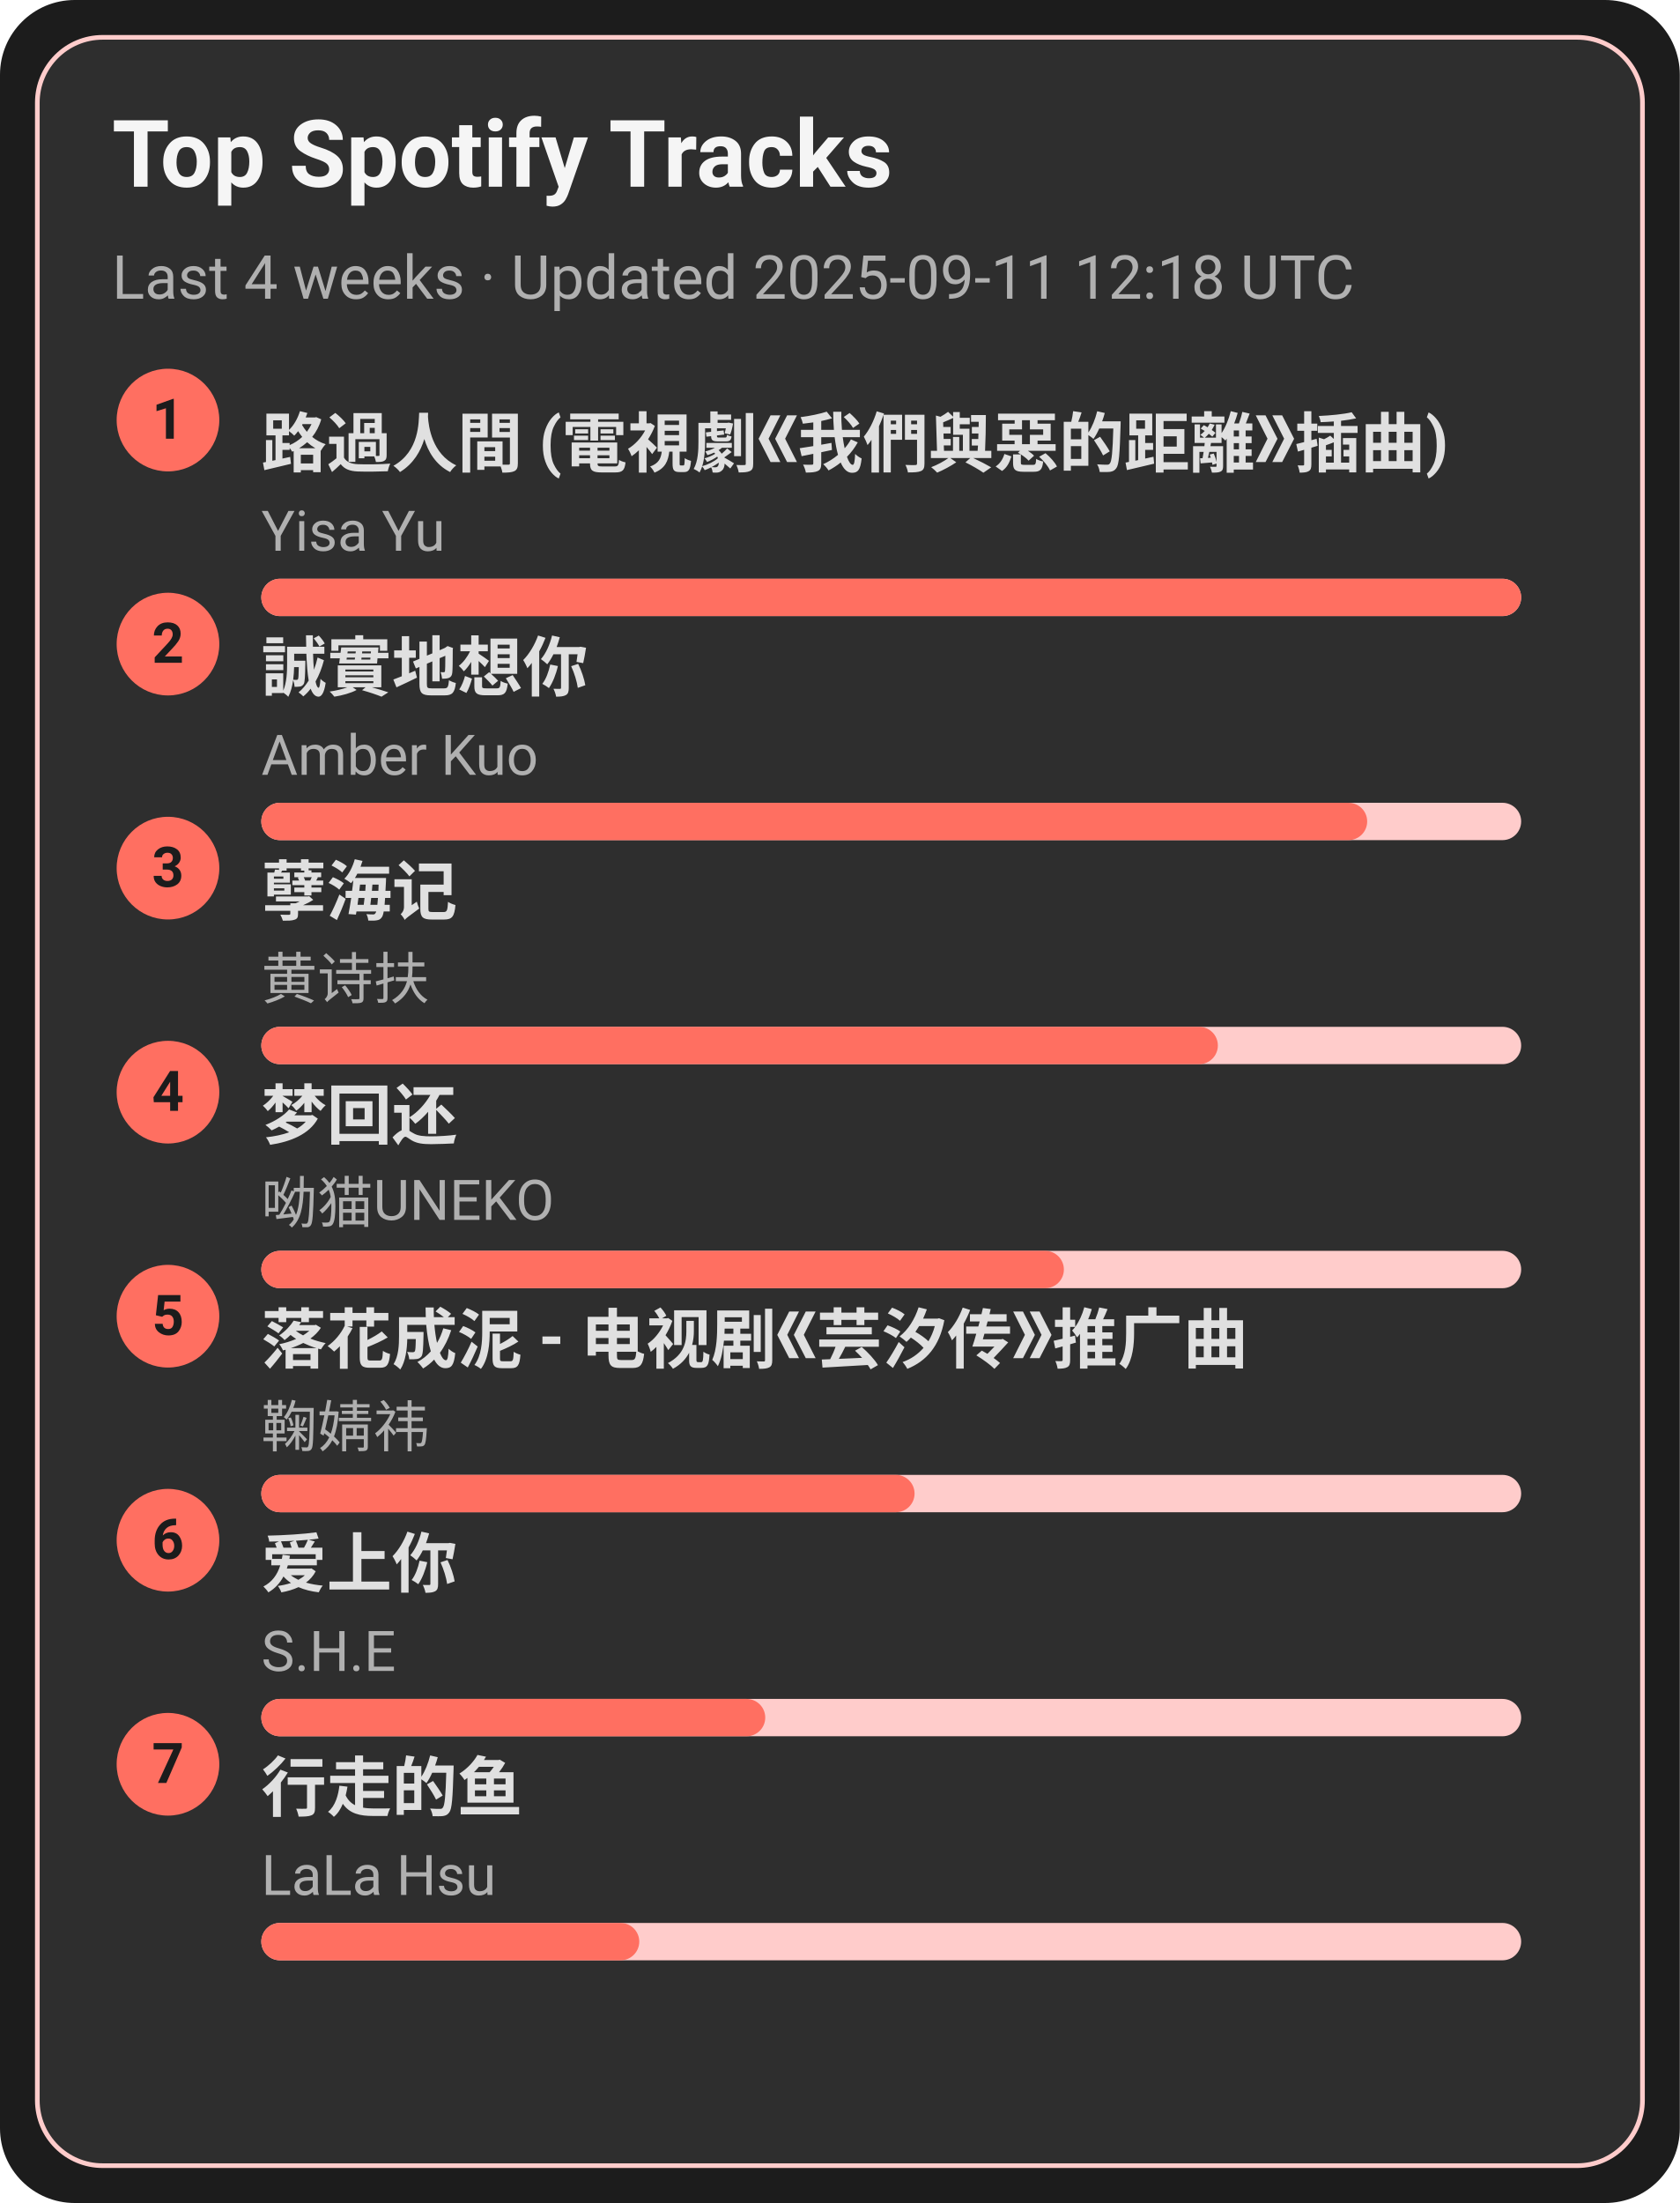
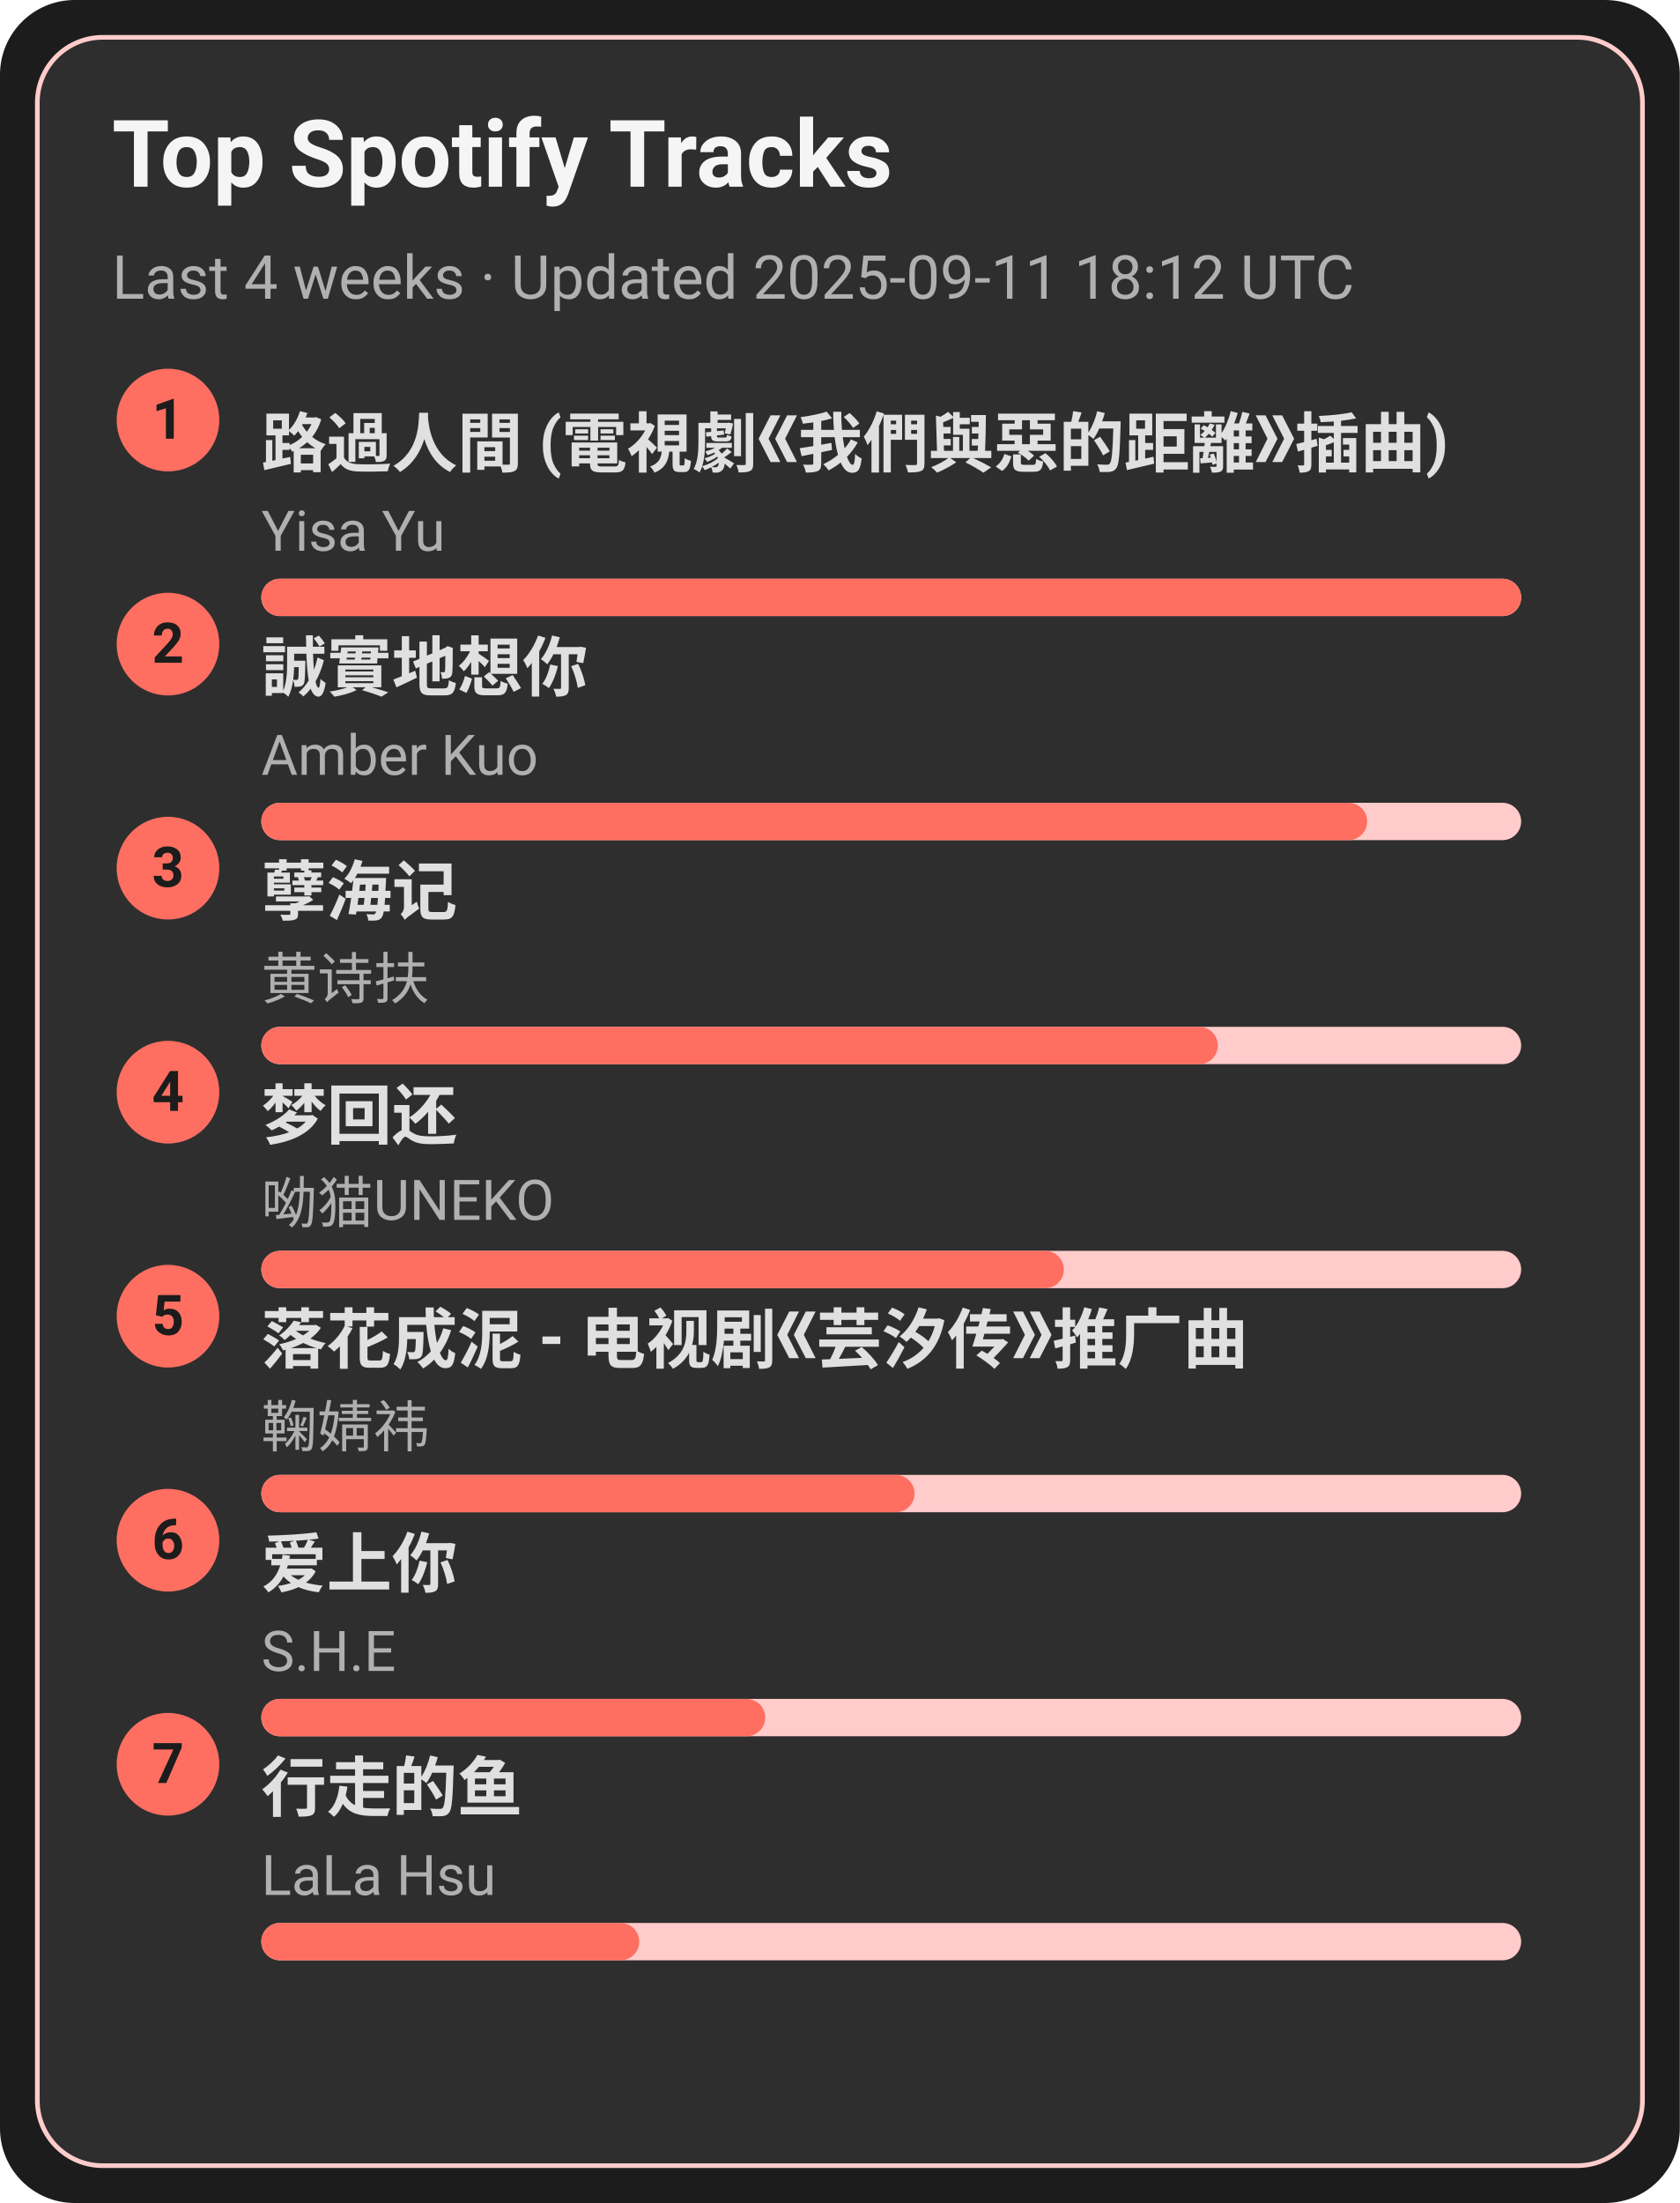
<svg xmlns="http://www.w3.org/2000/svg" width="360" height="472" viewBox="0 0 360 472">
  <style>text{font-family:-apple-system,BlinkMacSystemFont,Segoe UI,Roboto,Ubuntu,Helvetica Neue,Arial,Noto Sans,sans-serif}</style>
  <rect width="360" height="472" rx="16" fill="#1c1c1c" />
  <rect x="8" y="8" width="344" height="456" rx="14" fill="#2e2e2e" stroke="#ffcccb" />
  <text x="24" y="40" font-size="20" fill="#f5f5f5" font-weight="600">Top Spotify Tracks</text>
-   <text x="24" y="64" font-size="13" fill="#b0b0b0">Last 4 weeks · Updated 2025-09-11 12:18 UTC</text>
+   <text x="24" y="64" font-size="13" fill="#b0b0b0">Last 4 weeks · Updated 2025-09-11 18:12 UTC</text>
  <circle cx="36" cy="90" r="11" fill="#ff6f61" />
  <text x="36" y="94" text-anchor="middle" font-size="12" fill="#1c1c1c" font-weight="700">1</text>
  <a href="https://open.spotify.com/track/1ZSleGniKMWNrWvK5cGALO" target="_blank" rel="noopener noreferrer">
    <text x="56" y="100" font-size="14" fill="#e0e0e0" font-weight="600">路過人間 (電視劇《我們與惡的距離》插曲)</text>
  </a>
  <text x="56" y="118" font-size="12" fill="#b0b0b0">Yisa Yu</text>
  <rect x="56" y="124" width="270" height="8" rx="4" fill="#ffcccb" />
  <rect x="56" y="124" width="270" height="8" rx="4" fill="#ff6f61" />
  <circle cx="36" cy="138" r="11" fill="#ff6f61" />
  <text x="36" y="142" text-anchor="middle" font-size="12" fill="#1c1c1c" font-weight="700">2</text>
  <a href="https://open.spotify.com/track/1SPZzj8QzOwZoAGKXMGLGJ" target="_blank" rel="noopener noreferrer">
    <text x="56" y="148" font-size="14" fill="#e0e0e0" font-weight="600">誠實地想你</text>
  </a>
  <text x="56" y="166" font-size="12" fill="#b0b0b0">Amber Kuo</text>
  <rect x="56" y="172" width="270" height="8" rx="4" fill="#ffcccb" />
  <rect x="56" y="172" width="237" height="8" rx="4" fill="#ff6f61" />
  <circle cx="36" cy="186" r="11" fill="#ff6f61" />
  <text x="36" y="190" text-anchor="middle" font-size="12" fill="#1c1c1c" font-weight="700">3</text>
  <a href="https://open.spotify.com/track/3eIovUMhirNN6btJbpzNqD" target="_blank" rel="noopener noreferrer">
    <text x="56" y="196" font-size="14" fill="#e0e0e0" font-weight="600">孽海记</text>
  </a>
  <text x="56" y="214" font-size="12" fill="#b0b0b0">黄诗扶</text>
  <rect x="56" y="220" width="270" height="8" rx="4" fill="#ffcccb" />
  <rect x="56" y="220" width="205" height="8" rx="4" fill="#ff6f61" />
  <circle cx="36" cy="234" r="11" fill="#ff6f61" />
  <text x="36" y="238" text-anchor="middle" font-size="12" fill="#1c1c1c" font-weight="700">4</text>
  <a href="https://open.spotify.com/track/6jTK3YxlFysC8g0Ye9tbPK" target="_blank" rel="noopener noreferrer">
    <text x="56" y="244" font-size="14" fill="#e0e0e0" font-weight="600">梦回还</text>
  </a>
  <text x="56" y="262" font-size="12" fill="#b0b0b0">呦猫UNEKO</text>
  <rect x="56" y="268" width="270" height="8" rx="4" fill="#ffcccb" />
  <rect x="56" y="268" width="172" height="8" rx="4" fill="#ff6f61" />
  <circle cx="36" cy="282" r="11" fill="#ff6f61" />
  <text x="36" y="286" text-anchor="middle" font-size="12" fill="#1c1c1c" font-weight="700">5</text>
  <a href="https://open.spotify.com/track/3kOZsJz3crGIWWHeoCNa0O" target="_blank" rel="noopener noreferrer">
    <text x="56" y="292" font-size="14" fill="#e0e0e0" font-weight="600">落花成泥 - 电视剧《芸汐传》推广曲</text>
  </a>
  <text x="56" y="310" font-size="12" fill="#b0b0b0">鞠婧祎</text>
  <rect x="56" y="316" width="270" height="8" rx="4" fill="#ffcccb" />
  <rect x="56" y="316" width="140" height="8" rx="4" fill="#ff6f61" />
  <circle cx="36" cy="330" r="11" fill="#ff6f61" />
  <text x="36" y="334" text-anchor="middle" font-size="12" fill="#1c1c1c" font-weight="700">6</text>
  <a href="https://open.spotify.com/track/4hcNpo1rtbzyNswsM5byTf" target="_blank" rel="noopener noreferrer">
    <text x="56" y="340" font-size="14" fill="#e0e0e0" font-weight="600">爱上你</text>
  </a>
  <text x="56" y="358" font-size="12" fill="#b0b0b0">S.H.E</text>
  <rect x="56" y="364" width="270" height="8" rx="4" fill="#ffcccb" />
  <rect x="56" y="364" width="108" height="8" rx="4" fill="#ff6f61" />
  <circle cx="36" cy="378" r="11" fill="#ff6f61" />
  <text x="36" y="382" text-anchor="middle" font-size="12" fill="#1c1c1c" font-weight="700">7</text>
  <a href="https://open.spotify.com/track/5tGyQ1cWTaHBfZSHWr8AZb" target="_blank" rel="noopener noreferrer">
    <text x="56" y="388" font-size="14" fill="#e0e0e0" font-weight="600">行走的鱼</text>
  </a>
  <text x="56" y="406" font-size="12" fill="#b0b0b0">LaLa Hsu</text>
  <rect x="56" y="412" width="270" height="8" rx="4" fill="#ffcccb" />
  <rect x="56" y="412" width="81" height="8" rx="4" fill="#ff6f61" />
</svg>
